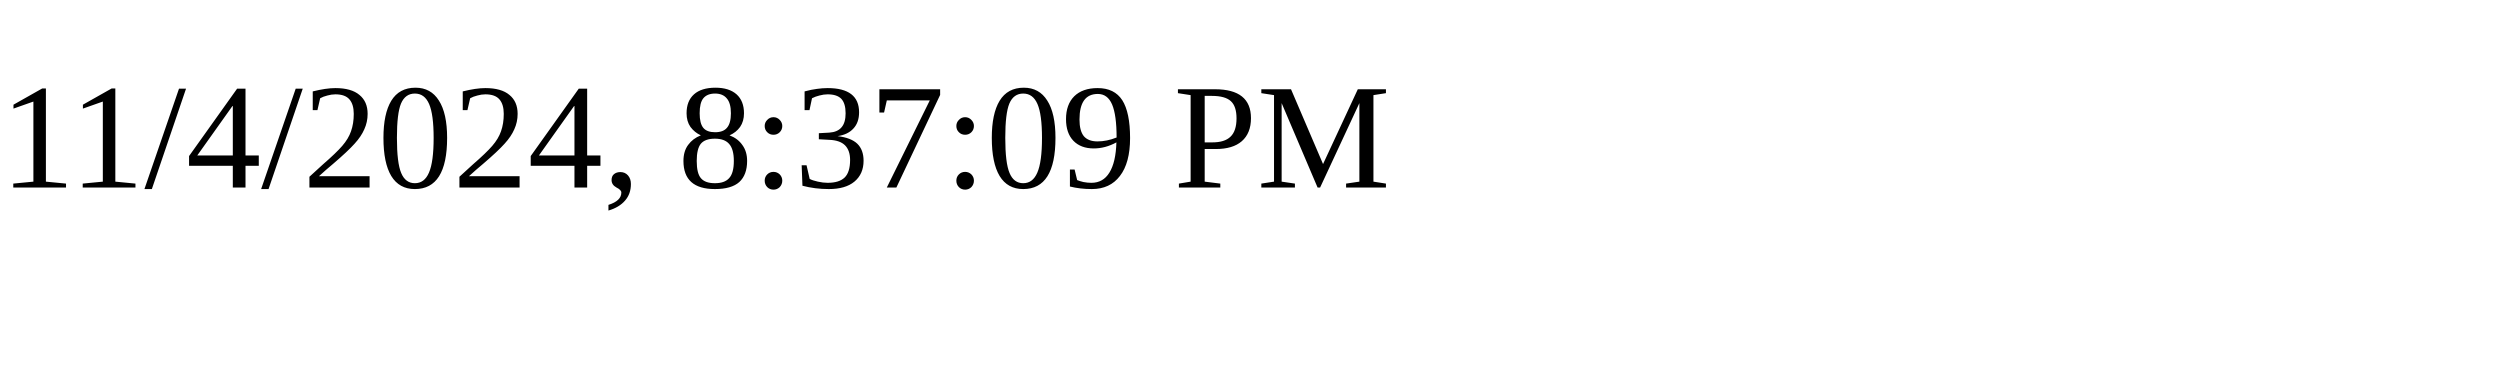
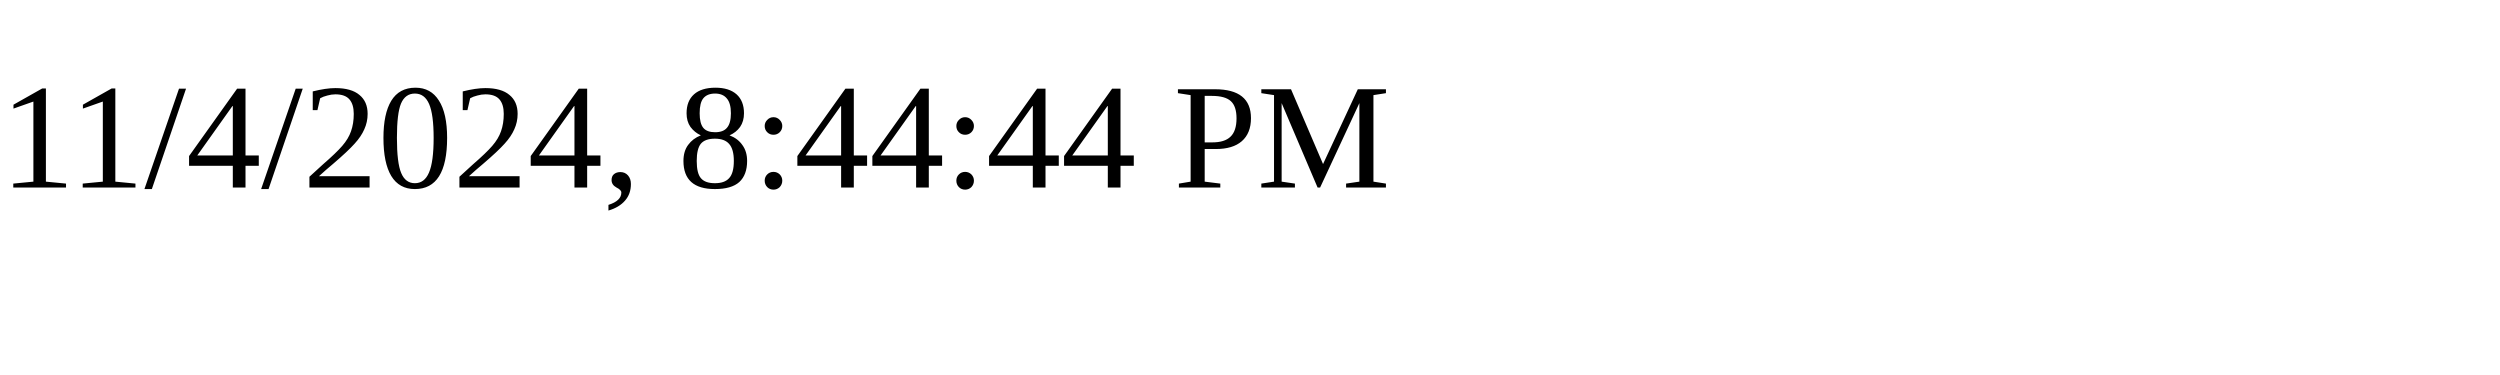
<svg xmlns="http://www.w3.org/2000/svg" height="30" width="200">
-   <text x="0" y="15">11/4/2024, 8:37:09 PM</text>
+   <text x="0" y="15">11/4/2024, 8:44:44 PM</text>
</svg>
